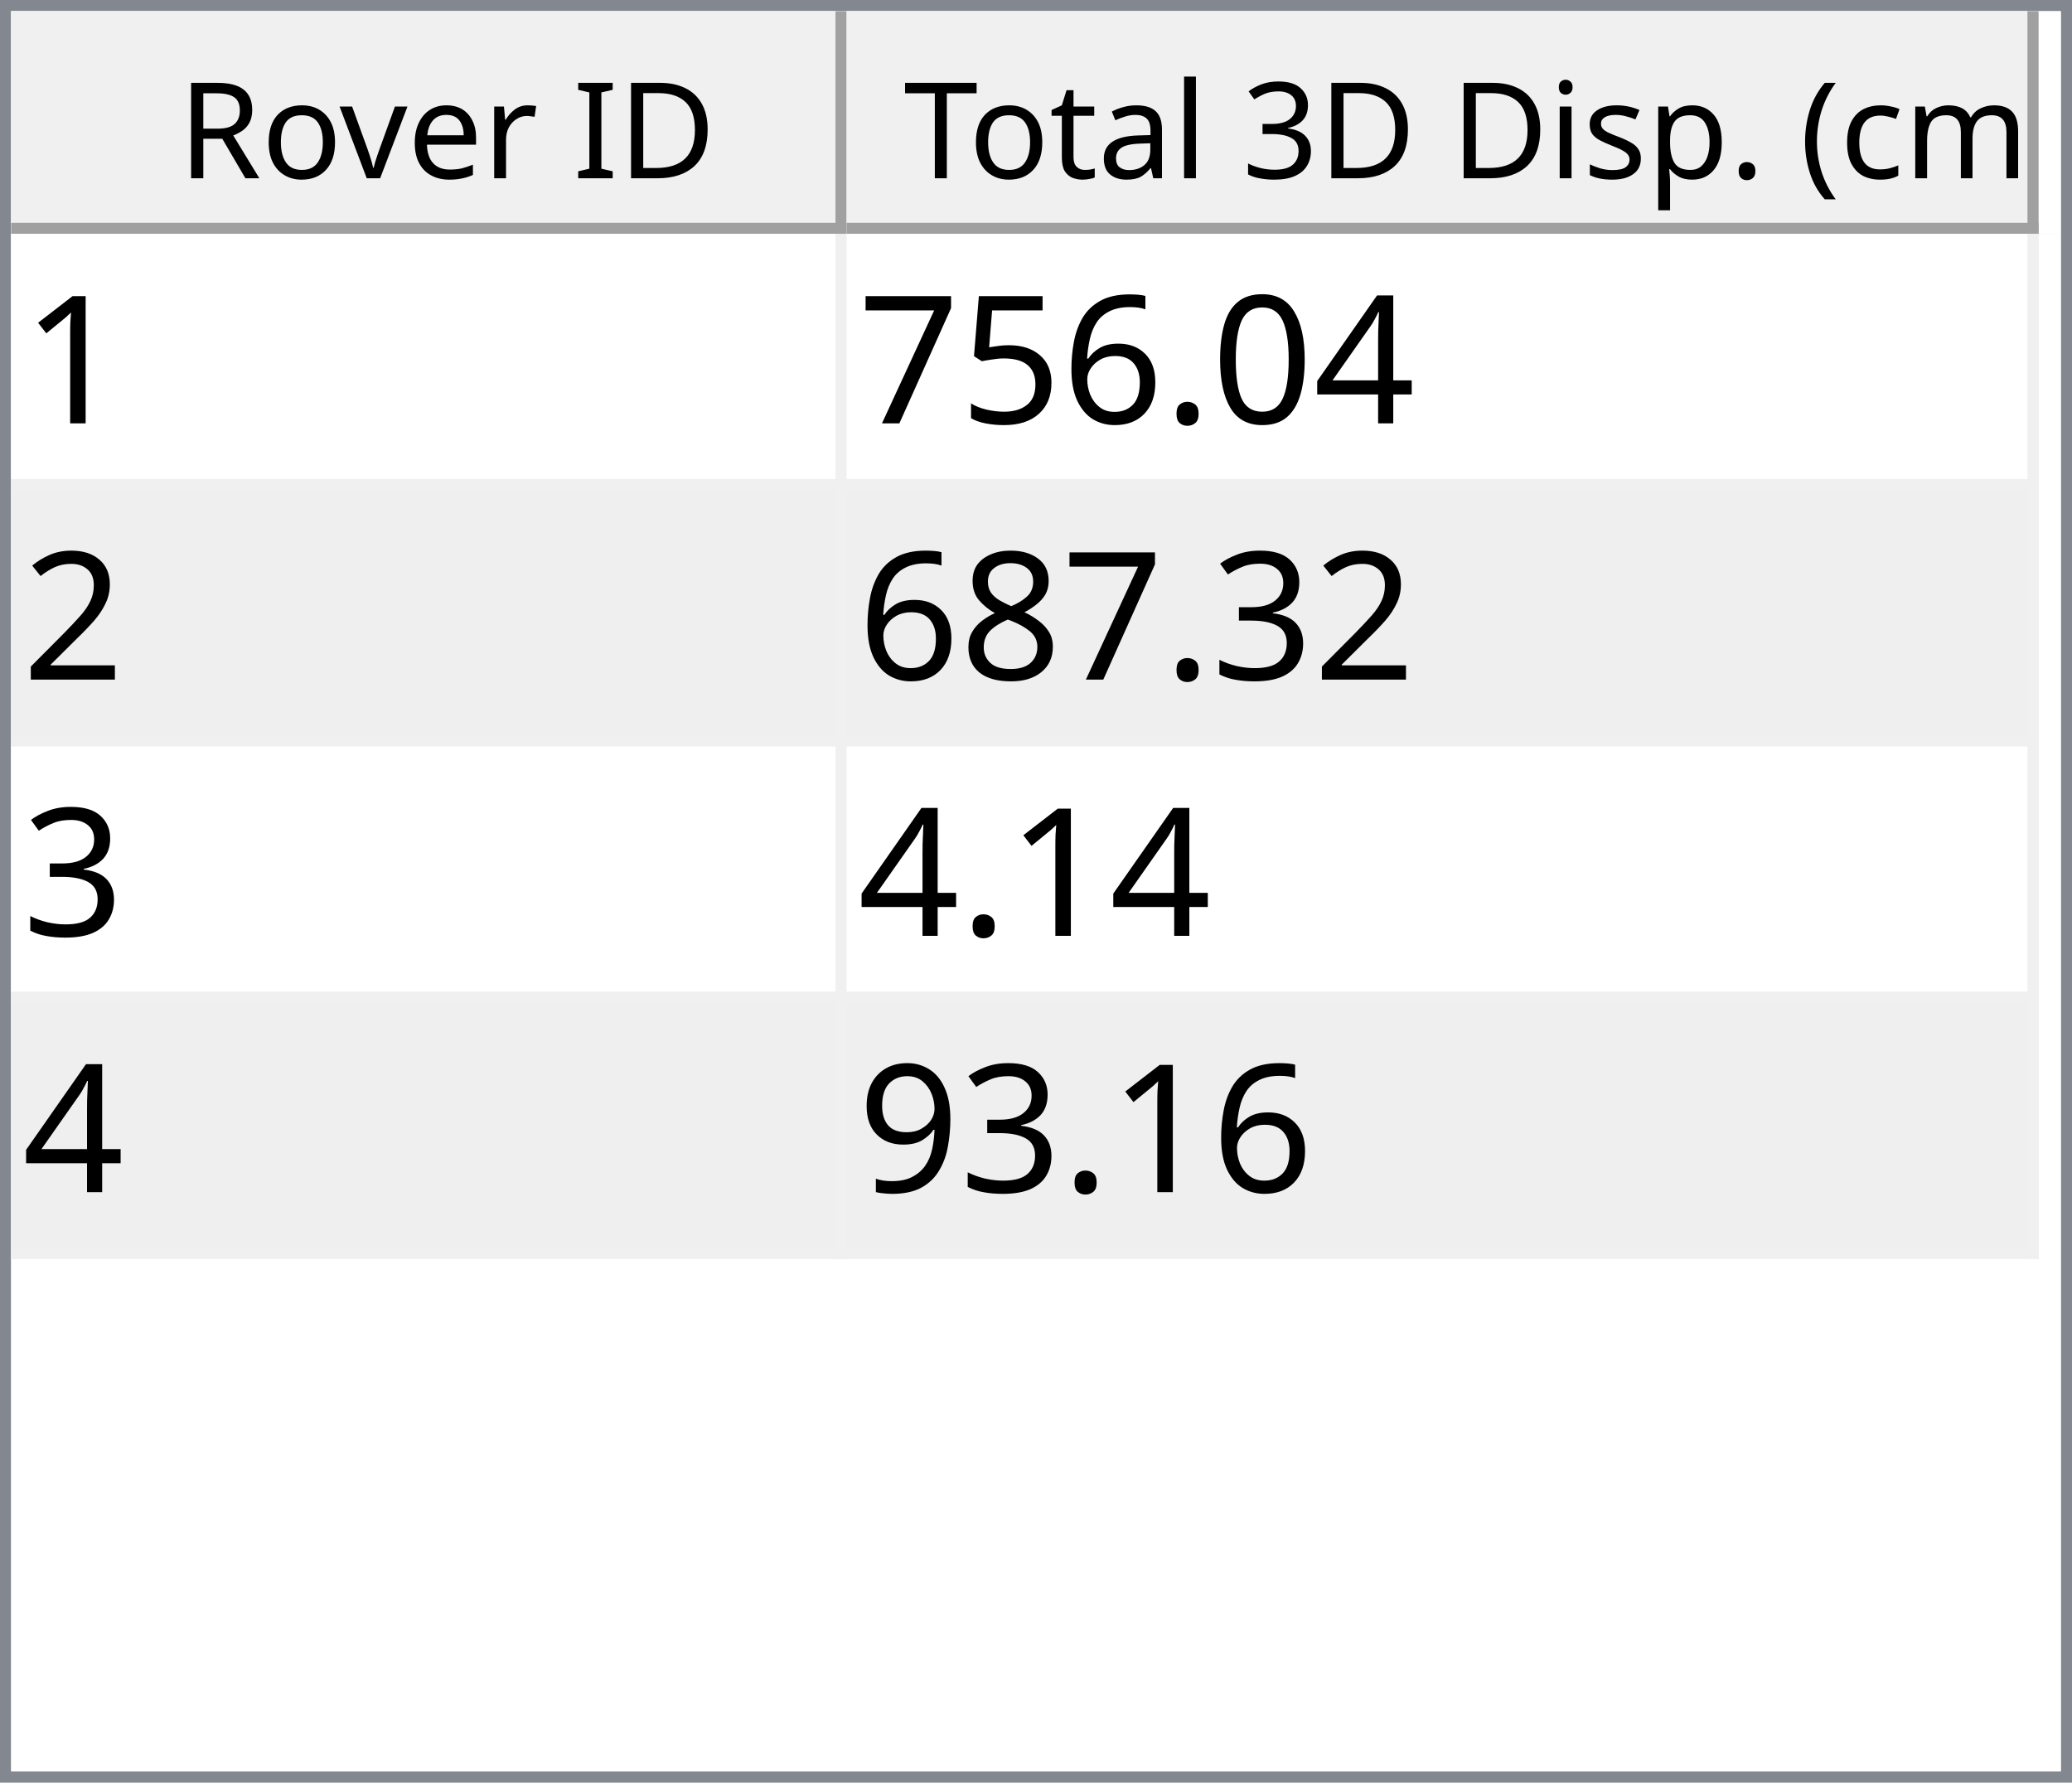
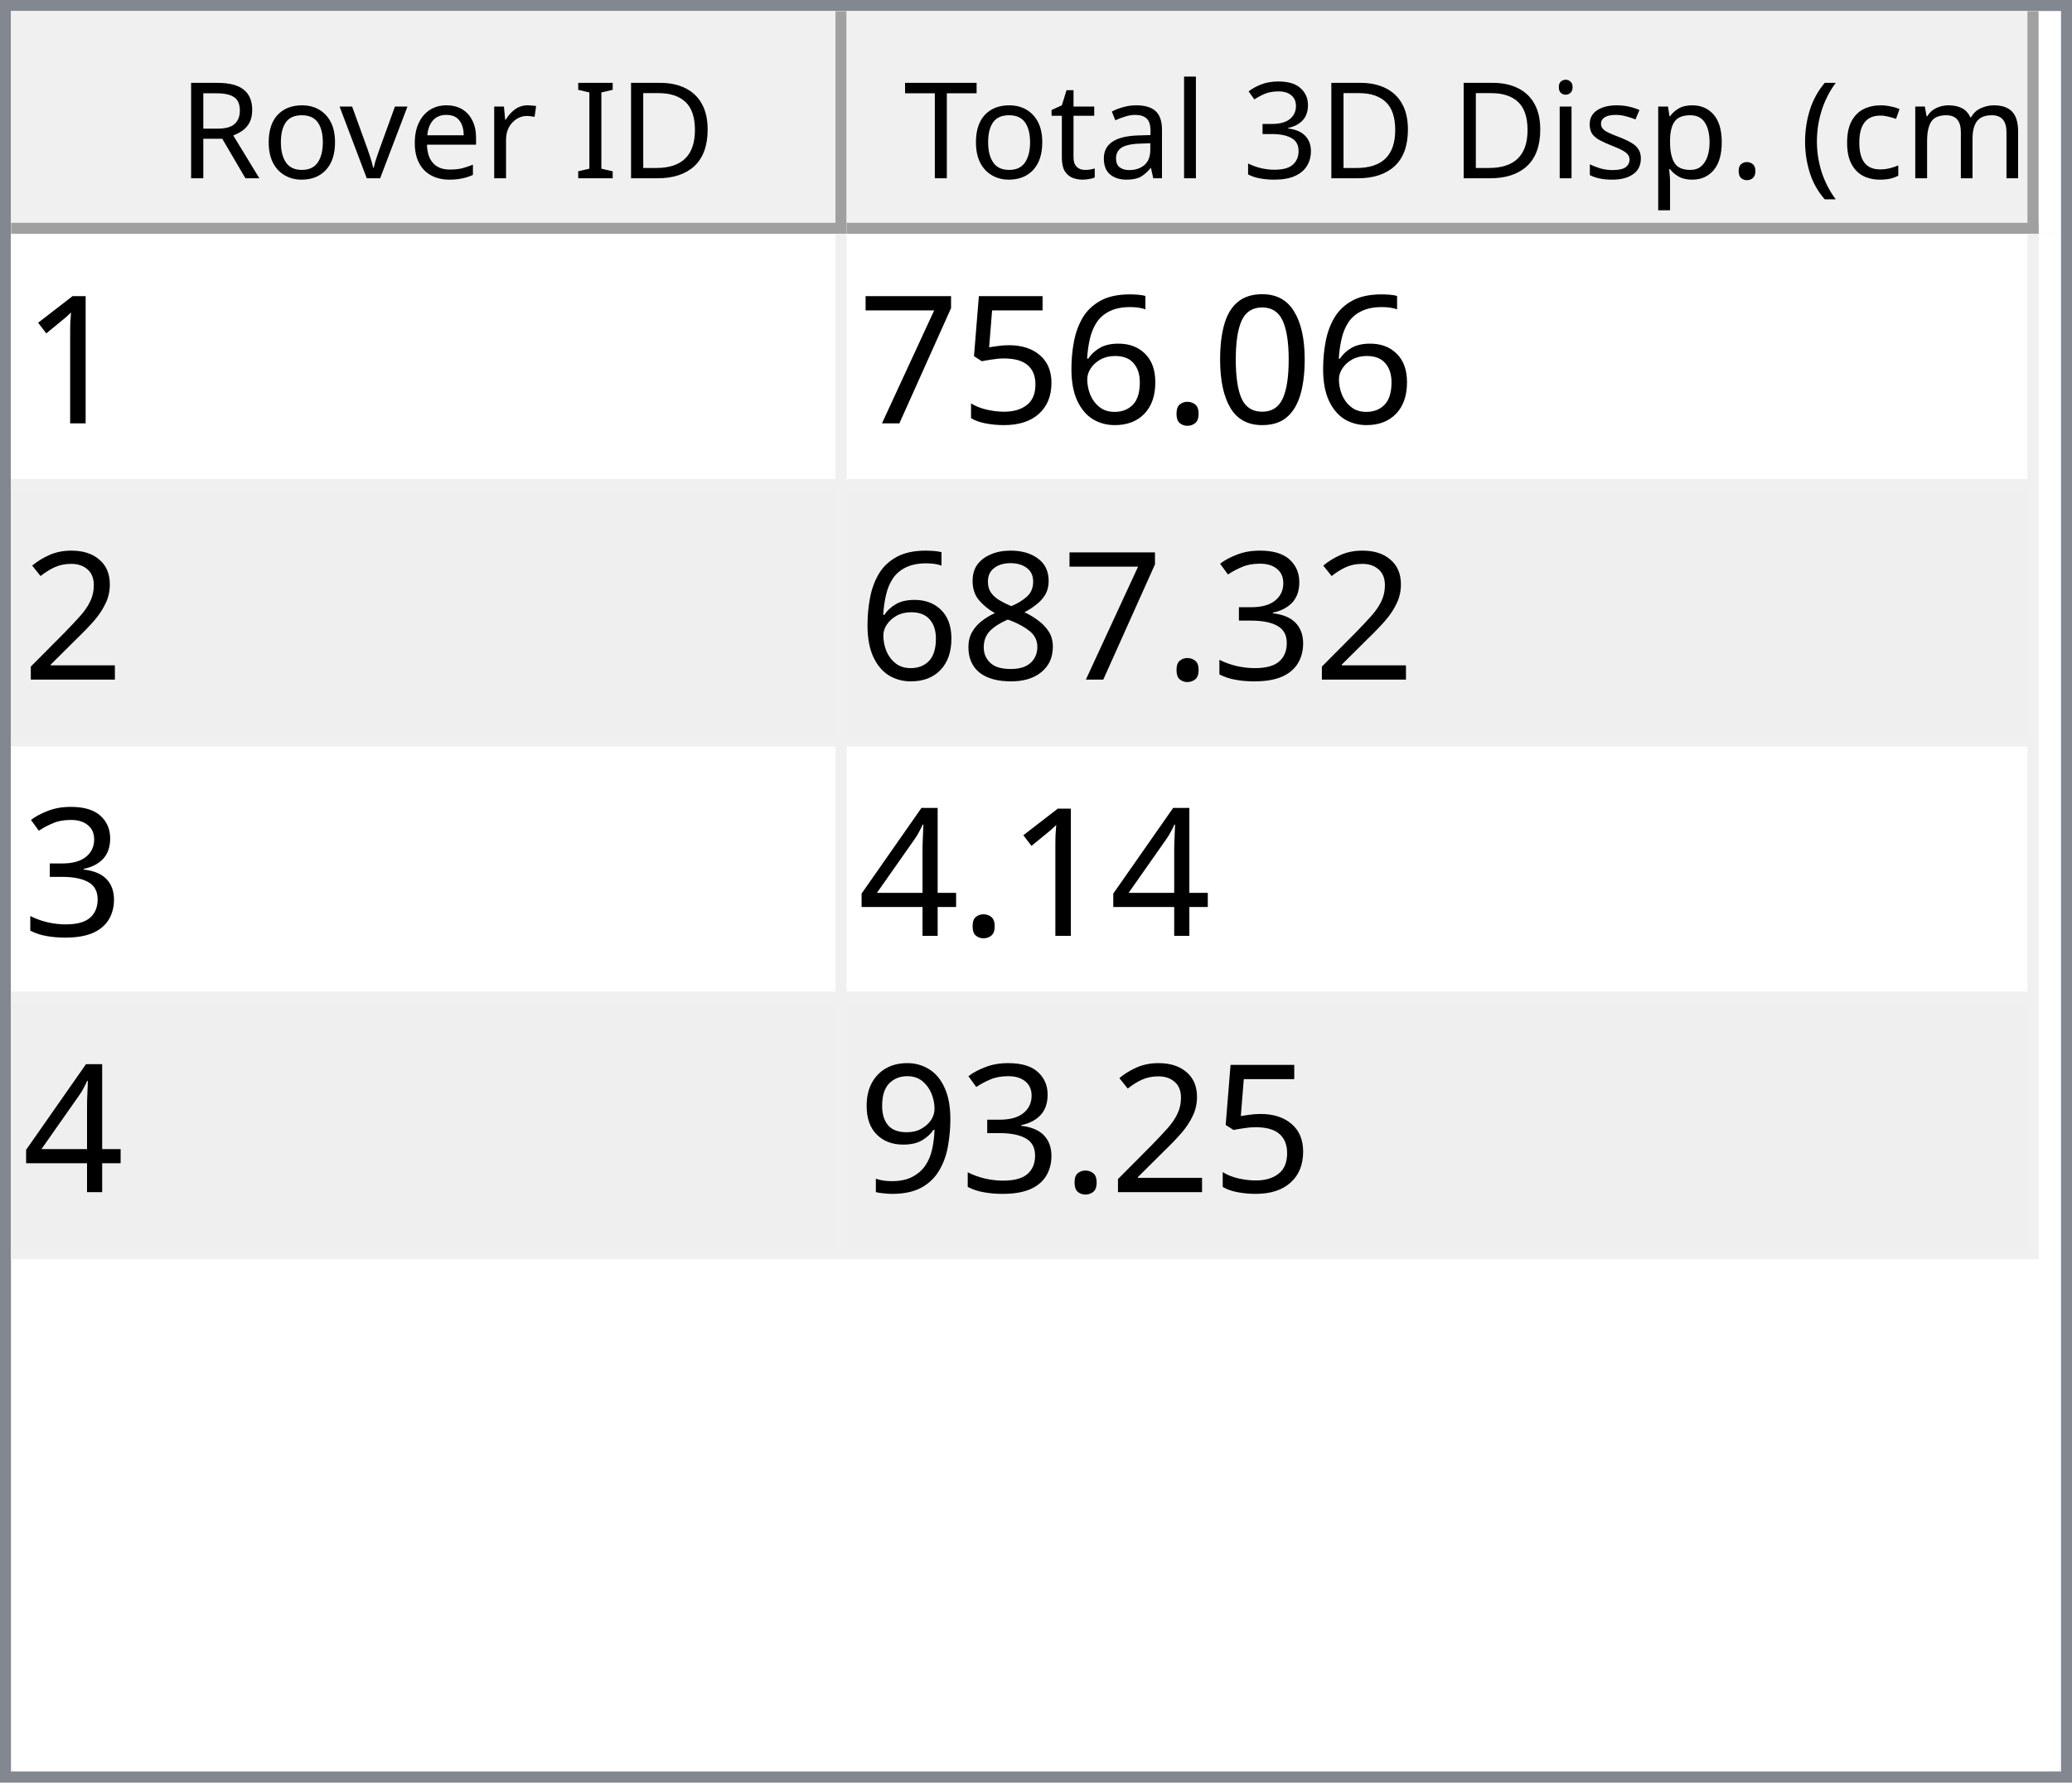
<svg xmlns="http://www.w3.org/2000/svg" style="fill-opacity:1; color-rendering:auto; color-interpolation:auto; text-rendering:auto; stroke:black; stroke-linecap:square; stroke-miterlimit:10; shape-rendering:auto; stroke-opacity:1; fill:black; stroke-dasharray:none; font-weight:normal; stroke-width:1; font-family:'Dialog'; font-style:normal; stroke-linejoin:miter; font-size:12px; stroke-dashoffset:0; image-rendering:auto;" width="186" height="160">
  <defs id="genericDefs" />
  <g>
    <defs id="defs1">
      <clipPath clipPathUnits="userSpaceOnUse" id="clipPath1">
        <path d="M0 0 L186 0 L186 160 L0 160 L0 0 Z" />
      </clipPath>
      <clipPath clipPathUnits="userSpaceOnUse" id="clipPath2">
        <path d="M0 0 L0 160 L186 160 L186 0 Z" />
      </clipPath>
      <clipPath clipPathUnits="userSpaceOnUse" id="clipPath3">
        <path d="M0 0 L0 20 L184 20 L184 0 Z" />
      </clipPath>
      <clipPath clipPathUnits="userSpaceOnUse" id="clipPath4">
        <path d="M0 0 L0 20 L75 20 L75 0 Z" />
      </clipPath>
      <clipPath clipPathUnits="userSpaceOnUse" id="clipPath5">
        <path d="M1 1 L1 19 L74 19 L74 1 Z" />
      </clipPath>
      <clipPath clipPathUnits="userSpaceOnUse" id="clipPath6">
        <path d="M0 0 L0 18 L73 18 L73 0 Z" />
      </clipPath>
      <clipPath clipPathUnits="userSpaceOnUse" id="clipPath7">
        <path d="M-0.5 -0.5 L-0.5 19.5 L74.5 19.5 L74.5 -0.5 Z" />
      </clipPath>
      <clipPath clipPathUnits="userSpaceOnUse" id="clipPath8">
        <path d="M0 0 L0 20 L107 20 L107 0 Z" />
      </clipPath>
      <clipPath clipPathUnits="userSpaceOnUse" id="clipPath9">
        <path d="M1 1 L1 19 L106 19 L106 1 Z" />
      </clipPath>
      <clipPath clipPathUnits="userSpaceOnUse" id="clipPath10">
        <path d="M0 0 L0 18 L105 18 L105 0 Z" />
      </clipPath>
      <clipPath clipPathUnits="userSpaceOnUse" id="clipPath11">
        <path d="M-0.5 -0.5 L-0.5 19.5 L106.5 19.5 L106.5 -0.5 Z" />
      </clipPath>
      <clipPath clipPathUnits="userSpaceOnUse" id="clipPath12">
        <path d="M0 0 L0 138 L184 138 L184 0 Z" />
      </clipPath>
      <clipPath clipPathUnits="userSpaceOnUse" id="clipPath13">
        <path d="M0 0 L0 92 L182 92 L182 0 Z" />
      </clipPath>
      <clipPath clipPathUnits="userSpaceOnUse" id="clipPath14">
        <path d="M-0.5 -0.5 L-0.5 91.5 L181.5 91.5 L181.5 -0.5 Z" />
      </clipPath>
      <clipPath clipPathUnits="userSpaceOnUse" id="clipPath15">
        <path d="M0 0 L0 22 L74 22 L74 0 Z" />
      </clipPath>
      <clipPath clipPathUnits="userSpaceOnUse" id="clipPath16">
        <path d="M0 0 L0 22 L106 22 L106 0 Z" />
      </clipPath>
      <font horiz-adv-x="64.551" id="font1">
        <font-face ascent="107.91" descent="25.098" units-per-em="100" style="font-style:normal; font-family:Segoe UI; font-weight:normal;" />
        <missing-glyph horiz-adv-x="64.551" d="M8.109 0 L8.109 68.266 L56.453 68.266 L56.453 0 L8.109 0 ZM15.328 7.234 L49.219 7.234 L49.219 61.031 L15.328 61.031 L15.328 7.234 Z" />
        <glyph unicode="D" horiz-adv-x="70.117" d="M9.188 0 L9.188 70.016 L28.516 70.016 Q65.531 70.016 65.531 35.891 Q65.531 19.672 55.25 9.836 Q44.969 0 27.734 0 L9.188 0 ZM17.391 62.594 L17.391 7.422 L27.828 7.422 Q41.609 7.422 49.273 14.797 Q56.938 22.172 56.938 35.688 Q56.938 62.594 28.328 62.594 L17.391 62.594 Z" />
        <glyph unicode="I" horiz-adv-x="26.611" d="M17.391 0 L9.188 0 L9.188 70.016 L17.391 70.016 L17.391 0 Z" />
        <glyph unicode=" " horiz-adv-x="27.393" d="" />
        <glyph unicode="r" horiz-adv-x="34.766" d="M34.188 41.891 Q32.078 43.5 28.125 43.5 Q23 43.5 19.555 38.672 Q16.109 33.844 16.109 25.484 L16.109 0 L8.109 0 L8.109 50 L16.109 50 L16.109 39.703 L16.312 39.703 Q18.016 44.969 21.531 47.922 Q25.047 50.875 29.391 50.875 Q32.516 50.875 34.188 50.203 L34.188 41.891 Z" />
        <glyph unicode="e" horiz-adv-x="52.295" d="M48.297 23 L12.984 23 Q13.188 14.656 17.484 10.109 Q21.781 5.562 29.297 5.562 Q37.75 5.562 44.828 11.141 L44.828 3.609 Q38.234 -1.172 27.391 -1.172 Q16.797 -1.172 10.742 5.641 Q4.688 12.453 4.688 24.812 Q4.688 36.469 11.305 43.82 Q17.922 51.172 27.734 51.172 Q37.547 51.172 42.922 44.828 Q48.297 38.484 48.297 27.203 L48.297 23 ZM40.094 29.781 Q40.047 36.719 36.75 40.578 Q33.453 44.438 27.594 44.438 Q21.922 44.438 17.969 40.383 Q14.016 36.328 13.094 29.781 L40.094 29.781 Z" />
        <glyph unicode="v" horiz-adv-x="47.9" d="M47.406 50 L27.484 0 L19.625 0 L0.688 50 L9.469 50 L22.172 13.672 Q23.578 9.672 23.922 6.688 L24.125 6.688 Q24.609 10.453 25.688 13.484 L38.969 50 L47.406 50 Z" />
        <glyph unicode="o" horiz-adv-x="58.594" d="M29 -1.172 Q17.922 -1.172 11.305 5.836 Q4.688 12.844 4.688 24.422 Q4.688 37.016 11.57 44.094 Q18.453 51.172 30.172 51.172 Q41.359 51.172 47.633 44.289 Q53.906 37.406 53.906 25.203 Q53.906 13.234 47.141 6.031 Q40.375 -1.172 29 -1.172 ZM29.594 44.438 Q21.875 44.438 17.383 39.188 Q12.891 33.938 12.891 24.703 Q12.891 15.828 17.43 10.695 Q21.969 5.562 29.594 5.562 Q37.359 5.562 41.531 10.594 Q45.703 15.625 45.703 24.906 Q45.703 34.281 41.531 39.359 Q37.359 44.438 29.594 44.438 Z" />
        <glyph unicode="R" horiz-adv-x="59.814" d="M59.375 0 L49.609 0 L37.891 19.625 Q36.281 22.359 34.766 24.289 Q33.25 26.219 31.664 27.438 Q30.078 28.656 28.25 29.219 Q26.422 29.781 24.125 29.781 L17.391 29.781 L17.391 0 L9.188 0 L9.188 70.016 L30.078 70.016 Q34.672 70.016 38.555 68.867 Q42.438 67.719 45.289 65.375 Q48.141 63.031 49.758 59.547 Q51.375 56.062 51.375 51.375 Q51.375 47.703 50.273 44.656 Q49.172 41.609 47.148 39.211 Q45.125 36.812 42.266 35.133 Q39.406 33.453 35.844 32.516 L35.844 32.328 Q37.594 31.547 38.891 30.547 Q40.188 29.547 41.359 28.18 Q42.531 26.812 43.68 25.078 Q44.828 23.344 46.234 21.047 L59.375 0 ZM17.391 62.594 L17.391 37.203 L28.516 37.203 Q31.594 37.203 34.203 38.133 Q36.812 39.062 38.719 40.797 Q40.625 42.531 41.703 45.047 Q42.781 47.562 42.781 50.688 Q42.781 56.297 39.141 59.445 Q35.5 62.594 28.609 62.594 L17.391 62.594 Z" />
        <glyph unicode=")" horiz-adv-x="30.176" d="M8.297 -15.922 L1.172 -15.922 Q16.406 2.344 16.406 26.812 Q16.406 51.469 1.078 70.016 L8.297 70.016 Q23.531 52.156 23.531 26.703 Q23.531 1.375 8.297 -15.922 Z" />
        <glyph unicode="m" horiz-adv-x="86.133" d="M79.109 0 L71.094 0 L71.094 28.719 Q71.094 37.016 68.531 40.727 Q65.969 44.438 59.906 44.438 Q54.781 44.438 51.195 39.75 Q47.609 35.062 47.609 28.516 L47.609 0 L39.594 0 L39.594 29.688 Q39.594 44.438 28.219 44.438 Q22.953 44.438 19.531 40.016 Q16.109 35.594 16.109 28.516 L16.109 0 L8.109 0 L8.109 50 L16.109 50 L16.109 42.094 L16.312 42.094 Q21.625 51.172 31.844 51.172 Q36.969 51.172 40.773 48.312 Q44.578 45.453 46 40.828 Q51.562 51.172 62.594 51.172 Q79.109 51.172 79.109 30.812 L79.109 0 Z" />
        <glyph unicode="c" horiz-adv-x="46.191" d="M42.188 2.297 Q36.422 -1.172 28.516 -1.172 Q17.828 -1.172 11.258 5.789 Q4.688 12.75 4.688 23.828 Q4.688 36.188 11.766 43.68 Q18.844 51.172 30.672 51.172 Q37.25 51.172 42.281 48.734 L42.281 40.531 Q36.719 44.438 30.375 44.438 Q22.703 44.438 17.797 38.945 Q12.891 33.453 12.891 24.516 Q12.891 15.719 17.508 10.641 Q22.125 5.562 29.891 5.562 Q36.422 5.562 42.188 9.906 L42.188 2.297 Z" />
        <glyph unicode="(" horiz-adv-x="30.176" d="M29.109 -15.922 L21.969 -15.922 Q6.844 1.375 6.844 26.703 Q6.844 52.156 21.969 70.016 L29.203 70.016 Q13.875 51.469 13.875 26.812 Q13.875 2.344 29.109 -15.922 Z" />
        <glyph unicode="." horiz-adv-x="21.68" d="M10.891 -1.078 Q8.641 -1.078 7.055 0.539 Q5.469 2.156 5.469 4.391 Q5.469 6.641 7.055 8.273 Q8.641 9.906 10.891 9.906 Q13.188 9.906 14.797 8.273 Q16.406 6.641 16.406 4.391 Q16.406 2.156 14.797 0.539 Q13.188 -1.078 10.891 -1.078 Z" />
        <glyph unicode="p" horiz-adv-x="58.789" d="M16.312 7.234 L16.109 7.234 L16.109 -23 L8.109 -23 L8.109 50 L16.109 50 L16.109 41.219 L16.312 41.219 Q22.219 51.172 33.594 51.172 Q43.266 51.172 48.688 44.461 Q54.109 37.75 54.109 26.469 Q54.109 13.922 48 6.375 Q41.891 -1.172 31.297 -1.172 Q21.578 -1.172 16.312 7.234 ZM16.109 27.391 L16.109 20.406 Q16.109 14.203 20.141 9.883 Q24.172 5.562 30.375 5.562 Q37.641 5.562 41.773 11.133 Q45.906 16.703 45.906 26.609 Q45.906 34.969 42.047 39.703 Q38.188 44.438 31.594 44.438 Q24.609 44.438 20.359 39.578 Q16.109 34.719 16.109 27.391 Z" />
        <glyph unicode="s" horiz-adv-x="42.432" d="M5.078 1.812 L5.078 10.406 Q11.625 5.562 19.484 5.562 Q30.031 5.562 30.031 12.594 Q30.031 14.594 29.125 15.992 Q28.219 17.391 26.68 18.461 Q25.141 19.531 23.07 20.383 Q21 21.234 18.609 22.172 Q15.281 23.484 12.766 24.828 Q10.25 26.172 8.57 27.859 Q6.891 29.547 6.031 31.695 Q5.172 33.844 5.172 36.719 Q5.172 40.234 6.789 42.945 Q8.406 45.656 11.086 47.484 Q13.766 49.312 17.211 50.242 Q20.656 51.172 24.312 51.172 Q30.812 51.172 35.938 48.922 L35.938 40.828 Q30.422 44.438 23.25 44.438 Q21 44.438 19.195 43.922 Q17.391 43.406 16.094 42.477 Q14.797 41.547 14.086 40.258 Q13.375 38.969 13.375 37.406 Q13.375 35.453 14.086 34.133 Q14.797 32.812 16.164 31.789 Q17.531 30.766 19.484 29.938 Q21.438 29.109 23.922 28.125 Q27.25 26.859 29.883 25.516 Q32.516 24.172 34.375 22.484 Q36.234 20.797 37.234 18.602 Q38.234 16.406 38.234 13.375 Q38.234 9.672 36.602 6.938 Q34.969 4.203 32.234 2.398 Q29.5 0.594 25.93 -0.289 Q22.359 -1.172 18.453 -1.172 Q10.75 -1.172 5.078 1.812 Z" />
        <glyph unicode="i" horiz-adv-x="24.219" d="M12.203 62.703 Q10.062 62.703 8.547 64.164 Q7.031 65.625 7.031 67.875 Q7.031 70.125 8.547 71.609 Q10.062 73.094 12.203 73.094 Q14.406 73.094 15.945 71.609 Q17.484 70.125 17.484 67.875 Q17.484 65.719 15.945 64.211 Q14.406 62.703 12.203 62.703 ZM16.109 0 L8.109 0 L8.109 50 L16.109 50 L16.109 0 Z" />
        <glyph unicode="3" horiz-adv-x="53.906" d="M46.531 19.828 Q46.531 15.094 44.75 11.211 Q42.969 7.328 39.719 4.57 Q36.469 1.812 31.93 0.297 Q27.391 -1.219 21.922 -1.219 Q11.922 -1.219 6 2.594 L6 11.188 Q13.094 5.609 22.219 5.609 Q25.875 5.609 28.828 6.539 Q31.781 7.469 33.906 9.227 Q36.031 10.984 37.18 13.477 Q38.328 15.969 38.328 19.094 Q38.328 32.812 18.797 32.812 L12.984 32.812 L12.984 39.594 L18.5 39.594 Q35.797 39.594 35.797 52.484 Q35.797 64.406 22.609 64.406 Q15.188 64.406 8.688 59.422 L8.688 67.188 Q15.375 71.188 24.609 71.188 Q29 71.188 32.57 69.969 Q36.141 68.75 38.68 66.555 Q41.219 64.359 42.609 61.281 Q44 58.203 44 54.5 Q44 40.672 30.031 36.719 L30.031 36.531 Q33.594 36.141 36.625 34.797 Q39.656 33.453 41.852 31.305 Q44.047 29.156 45.289 26.25 Q46.531 23.344 46.531 19.828 Z" />
        <glyph unicode="l" horiz-adv-x="24.219" d="M16.109 0 L8.109 0 L8.109 74.031 L16.109 74.031 L16.109 0 Z" />
        <glyph unicode="a" horiz-adv-x="50.879" d="M43.891 0 L35.891 0 L35.891 7.812 L35.688 7.812 Q30.469 -1.172 20.312 -1.172 Q12.844 -1.172 8.617 2.781 Q4.391 6.734 4.391 13.281 Q4.391 27.297 20.906 29.594 L35.891 31.688 Q35.891 44.438 25.594 44.438 Q16.547 44.438 9.281 38.281 L9.281 46.484 Q16.656 51.172 26.266 51.172 Q43.891 51.172 43.891 32.516 L43.891 0 ZM35.891 25.297 L23.828 23.641 Q18.266 22.859 15.43 20.875 Q12.594 18.891 12.594 13.875 Q12.594 10.203 15.211 7.883 Q17.828 5.562 22.172 5.562 Q28.125 5.562 32.008 9.742 Q35.891 13.922 35.891 20.312 L35.891 25.297 Z" />
        <glyph unicode="t" horiz-adv-x="33.887" d="M31.297 0.484 Q28.469 -1.078 23.828 -1.078 Q10.688 -1.078 10.688 13.578 L10.688 43.172 L2.094 43.172 L2.094 50 L10.688 50 L10.688 62.203 L18.703 64.797 L18.703 50 L31.297 50 L31.297 43.172 L18.703 43.172 L18.703 14.984 Q18.703 9.969 20.414 7.82 Q22.125 5.672 26.078 5.672 Q29.109 5.672 31.297 7.328 L31.297 0.484 Z" />
        <glyph unicode="T" horiz-adv-x="52.393" d="M50.594 62.594 L30.375 62.594 L30.375 0 L22.172 0 L22.172 62.594 L2 62.594 L2 70.016 L50.594 70.016 L50.594 62.594 Z" />
      </font>
      <font horiz-adv-x="75.0" id="font2">
        <font-face ascent="100.537" descent="21.973" units-per-em="100" style="font-style:normal; font-family:sans-serif; font-weight:normal;" />
        <missing-glyph horiz-adv-x="75.0" d="M12.5 0 L12.5 62.5 L62.5 62.5 L62.5 0 L12.5 0 ZM14.062 1.562 L60.938 1.562 L60.938 60.938 L14.062 60.938 L14.062 1.562 Z" />
        <glyph unicode="1" horiz-adv-x="55.615" d="M37.25 0 L28.469 0 L28.469 56 Q25.297 52.984 20.141 49.953 Q14.984 46.922 10.891 45.406 L10.891 53.906 Q18.266 57.375 23.781 62.305 Q29.297 67.234 31.594 71.875 L37.25 71.875 L37.25 0 Z" />
-         <glyph unicode="4" horiz-adv-x="55.615" d="M32.328 0 L32.328 17.141 L1.266 17.141 L1.266 25.203 L33.938 71.578 L41.109 71.578 L41.109 25.203 L50.781 25.203 L50.781 17.141 L41.109 17.141 L41.109 0 L32.328 0 ZM32.328 25.203 L32.328 57.469 L9.906 25.203 L32.328 25.203 Z" />
        <glyph unicode="0" horiz-adv-x="55.615" d="M4.156 35.297 Q4.156 48 6.766 55.742 Q9.375 63.484 14.523 67.68 Q19.672 71.875 27.484 71.875 Q33.25 71.875 37.594 69.555 Q41.938 67.234 44.773 62.867 Q47.609 58.5 49.219 52.227 Q50.828 45.953 50.828 35.297 Q50.828 22.703 48.242 14.969 Q45.656 7.234 40.508 3.008 Q35.359 -1.219 27.484 -1.219 Q17.141 -1.219 11.234 6.203 Q4.156 15.141 4.156 35.297 ZM13.188 35.297 Q13.188 17.672 17.312 11.836 Q21.438 6 27.484 6 Q33.547 6 37.672 11.859 Q41.797 17.719 41.797 35.297 Q41.797 52.984 37.672 58.789 Q33.547 64.594 27.391 64.594 Q21.344 64.594 17.719 59.469 Q13.188 52.938 13.188 35.297 Z" />
        <glyph unicode="." horiz-adv-x="27.783" d="M9.078 0 L9.078 10.016 L19.094 10.016 L19.094 0 L9.078 0 Z" />
        <glyph unicode="6" horiz-adv-x="55.615" d="M49.75 54.047 L41.016 53.375 Q39.844 58.547 37.703 60.891 Q34.125 64.656 28.906 64.656 Q24.703 64.656 21.531 62.312 Q17.391 59.281 14.992 53.469 Q12.594 47.656 12.5 36.922 Q15.672 41.75 20.266 44.094 Q24.859 46.438 29.891 46.438 Q38.672 46.438 44.852 39.969 Q51.031 33.5 51.031 23.25 Q51.031 16.5 48.125 10.719 Q45.219 4.938 40.141 1.859 Q35.062 -1.219 28.609 -1.219 Q17.625 -1.219 10.695 6.859 Q3.766 14.938 3.766 33.5 Q3.766 54.25 11.422 63.672 Q18.109 71.875 29.438 71.875 Q37.891 71.875 43.289 67.141 Q48.688 62.406 49.75 54.047 ZM13.875 23.188 Q13.875 18.656 15.797 14.508 Q17.719 10.359 21.188 8.18 Q24.656 6 28.469 6 Q34.031 6 38.039 10.492 Q42.047 14.984 42.047 22.703 Q42.047 30.125 38.086 34.398 Q34.125 38.672 28.125 38.672 Q22.172 38.672 18.023 34.398 Q13.875 30.125 13.875 23.188 Z" />
        <glyph unicode="5" horiz-adv-x="55.615" d="M4.156 18.75 L13.375 19.531 Q14.406 12.797 18.141 9.398 Q21.875 6 27.156 6 Q33.5 6 37.891 10.789 Q42.281 15.578 42.281 23.484 Q42.281 31 38.062 35.352 Q33.844 39.703 27 39.703 Q22.75 39.703 19.336 37.773 Q15.922 35.844 13.969 32.766 L5.719 33.844 L12.641 70.609 L48.25 70.609 L48.25 62.203 L19.672 62.203 L15.828 42.969 Q22.266 47.469 29.344 47.469 Q38.719 47.469 45.164 40.969 Q51.609 34.469 51.609 24.266 Q51.609 14.547 45.953 7.469 Q39.062 -1.219 27.156 -1.219 Q17.391 -1.219 11.211 4.25 Q5.031 9.719 4.156 18.75 Z" />
        <glyph unicode="7" horiz-adv-x="55.615" d="M4.734 62.203 L4.734 70.656 L51.078 70.656 L51.078 63.812 Q44.234 56.547 37.523 44.484 Q30.812 32.422 27.156 19.672 Q24.516 10.688 23.781 0 L14.75 0 Q14.891 8.453 18.062 20.414 Q21.234 32.375 27.172 43.484 Q33.109 54.594 39.797 62.203 L4.734 62.203 Z" />
        <glyph unicode="2" horiz-adv-x="55.615" d="M50.344 8.453 L50.344 0 L3.031 0 Q2.938 3.172 4.047 6.109 Q5.859 10.938 9.836 15.625 Q13.812 20.312 21.344 26.469 Q33.016 36.031 37.117 41.625 Q41.219 47.219 41.219 52.203 Q41.219 57.422 37.477 61.008 Q33.734 64.594 27.734 64.594 Q21.391 64.594 17.578 60.789 Q13.766 56.984 13.719 50.25 L4.688 51.172 Q5.609 61.281 11.664 66.578 Q17.719 71.875 27.938 71.875 Q38.234 71.875 44.242 66.164 Q50.25 60.453 50.25 52 Q50.25 47.703 48.492 43.555 Q46.734 39.406 42.656 34.812 Q38.578 30.219 29.109 22.219 Q21.188 15.578 18.945 13.211 Q16.703 10.844 15.234 8.453 L50.344 8.453 Z" />
        <glyph unicode="3" horiz-adv-x="55.615" d="M4.203 18.891 L12.984 20.062 Q14.5 12.594 18.141 9.297 Q21.781 6 27 6 Q33.203 6 37.477 10.297 Q41.75 14.594 41.75 20.953 Q41.75 27 37.797 30.93 Q33.844 34.859 27.734 34.859 Q25.25 34.859 21.531 33.891 L22.516 41.609 Q23.391 41.5 23.922 41.5 Q29.547 41.5 34.039 44.43 Q38.531 47.359 38.531 53.469 Q38.531 58.297 35.258 61.477 Q31.984 64.656 26.812 64.656 Q21.688 64.656 18.266 61.43 Q14.844 58.203 13.875 51.766 L5.078 53.328 Q6.688 62.156 12.398 67.016 Q18.109 71.875 26.609 71.875 Q32.469 71.875 37.398 69.359 Q42.328 66.844 44.945 62.5 Q47.562 58.156 47.562 53.266 Q47.562 48.641 45.07 44.828 Q42.578 41.016 37.703 38.766 Q44.047 37.312 47.562 32.695 Q51.078 28.078 51.078 21.141 Q51.078 11.766 44.242 5.25 Q37.406 -1.266 26.953 -1.266 Q17.531 -1.266 11.305 4.352 Q5.078 9.969 4.203 18.891 Z" />
        <glyph unicode="8" horiz-adv-x="55.615" d="M17.672 38.812 Q12.203 40.828 9.57 44.539 Q6.938 48.25 6.938 53.422 Q6.938 61.234 12.555 66.555 Q18.172 71.875 27.484 71.875 Q36.859 71.875 42.578 66.43 Q48.297 60.984 48.297 53.172 Q48.297 48.188 45.68 44.508 Q43.062 40.828 37.75 38.812 Q44.344 36.672 47.781 31.883 Q51.219 27.094 51.219 20.453 Q51.219 11.281 44.727 5.031 Q38.234 -1.219 27.641 -1.219 Q17.047 -1.219 10.547 5.055 Q4.047 11.328 4.047 20.703 Q4.047 27.688 7.594 32.398 Q11.141 37.109 17.672 38.812 ZM15.922 53.719 Q15.922 48.641 19.195 45.414 Q22.469 42.188 27.688 42.188 Q32.766 42.188 36.016 45.383 Q39.266 48.578 39.266 53.219 Q39.266 58.062 35.914 61.359 Q32.562 64.656 27.594 64.656 Q22.562 64.656 19.242 61.43 Q15.922 58.203 15.922 53.719 ZM13.094 20.656 Q13.094 16.891 14.875 13.375 Q16.656 9.859 20.172 7.93 Q23.688 6 27.734 6 Q34.031 6 38.133 10.055 Q42.234 14.109 42.234 20.359 Q42.234 26.703 38.016 30.859 Q33.797 35.016 27.438 35.016 Q21.234 35.016 17.164 30.914 Q13.094 26.812 13.094 20.656 Z" />
+         <glyph unicode="4" horiz-adv-x="55.615" d="M32.328 0 L32.328 17.141 L1.266 17.141 L1.266 25.203 L33.938 71.578 L41.109 71.578 L41.109 25.203 L50.781 25.203 L50.781 17.141 L41.109 17.141 L41.109 0 L32.328 0 ZM32.328 25.203 L32.328 57.469 L9.906 25.203 L32.328 25.203 Z" />
        <glyph unicode="9" horiz-adv-x="55.615" d="M5.469 16.547 L13.922 17.328 Q14.984 11.375 18.016 8.688 Q21.047 6 25.781 6 Q29.828 6 32.883 7.859 Q35.938 9.719 37.891 12.82 Q39.844 15.922 41.164 21.195 Q42.484 26.469 42.484 31.938 Q42.484 32.516 42.438 33.688 Q39.797 29.5 35.234 26.883 Q30.672 24.266 25.344 24.266 Q16.453 24.266 10.305 30.711 Q4.156 37.156 4.156 47.703 Q4.156 58.594 10.578 65.234 Q17 71.875 26.656 71.875 Q33.641 71.875 39.43 68.117 Q45.219 64.359 48.219 57.398 Q51.219 50.438 51.219 37.25 Q51.219 23.531 48.242 15.406 Q45.266 7.281 39.383 3.031 Q33.5 -1.219 25.594 -1.219 Q17.188 -1.219 11.867 3.445 Q6.547 8.109 5.469 16.547 ZM41.453 48.141 Q41.453 55.719 37.43 60.156 Q33.406 64.594 27.734 64.594 Q21.875 64.594 17.531 59.812 Q13.188 55.031 13.188 47.406 Q13.188 40.578 17.312 36.305 Q21.438 32.031 27.484 32.031 Q33.594 32.031 37.523 36.305 Q41.453 40.578 41.453 48.141 Z" />
      </font>
    </defs>
    <g style="fill:white; stroke:white;">
      <rect x="0" y="0" width="186" style="clip-path:url(#clipPath1); stroke:none;" height="160" />
    </g>
    <g style="fill:white; text-rendering:optimizeSpeed; color-rendering:optimizeSpeed; image-rendering:optimizeSpeed; shape-rendering:crispEdges; stroke:white; color-interpolation:sRGB;">
      <rect x="0" width="186" height="160" y="0" style="stroke:none;" />
      <path style="stroke:none;" d="M0 160 L186 160 L186 0 L0 0 Z" />
    </g>
    <g style="fill:rgb(240,240,240); font-family:'Segoe UI'; stroke:rgb(240,240,240);">
      <rect x="0" y="0" width="186" style="clip-path:url(#clipPath2); stroke:none;" height="160" />
    </g>
    <g style="fill:rgb(130,135,144); font-family:'Segoe UI'; stroke:rgb(130,135,144);">
      <path d="M0 0 L186 0 L186 160 L0 160 L0 0 ZM1 1 L185 1 L185 159 L1 159 L1 1 Z" style="fill-rule:evenodd; clip-path:url(#clipPath2); stroke:none;" />
    </g>
    <g style="fill:white; font-family:'Segoe UI'; stroke:white;" transform="translate(1,1)">
      <rect x="0" y="0" width="184" style="clip-path:url(#clipPath3); stroke:none;" height="20" />
    </g>
    <g style="fill:rgb(240,240,240); font-family:'Segoe UI'; stroke:rgb(240,240,240);" transform="translate(1,1)">
      <rect x="0" y="0" width="75" style="clip-path:url(#clipPath4); stroke:none;" height="20" />
    </g>
    <g style="font-family:'Segoe UI';" transform="translate(2,2)">
      <text x="14" xml:space="preserve" y="14" style="clip-path:url(#clipPath6); stroke:none;">Rover ID</text>
    </g>
    <g style="fill:rgb(160,160,160); font-family:'Segoe UI'; stroke:rgb(160,160,160); stroke-linejoin:bevel;" transform="translate(1.5,1.5)">
      <line x1="74" x2="74" y1="0" style="fill:none; clip-path:url(#clipPath7);" y2="19" />
    </g>
    <g style="fill:rgb(160,160,160); font-family:'Segoe UI'; stroke:rgb(160,160,160); stroke-linejoin:bevel;" transform="matrix(1,0,0,1,1,1) translate(0.5,0.5)">
      <line x1="0" x2="74" y1="19" style="fill:none; clip-path:url(#clipPath7);" y2="19" />
    </g>
    <g style="fill:rgb(240,240,240); font-family:'Segoe UI'; stroke:rgb(240,240,240);" transform="translate(76,1)">
      <rect x="0" y="0" width="107" style="clip-path:url(#clipPath8); stroke:none;" height="20" />
    </g>
    <g style="font-family:'Segoe UI';" transform="translate(77,2)">
      <text x="1" xml:space="preserve" y="14" style="clip-path:url(#clipPath10); stroke:none;"> Total 3D Disp. (cm)</text>
    </g>
    <g style="fill:rgb(160,160,160); font-family:'Segoe UI'; stroke:rgb(160,160,160); stroke-linejoin:bevel;" transform="translate(76.5,1.5)">
      <line x1="106" x2="106" y1="0" style="fill:none; clip-path:url(#clipPath11);" y2="19" />
    </g>
    <g style="fill:rgb(160,160,160); font-family:'Segoe UI'; stroke:rgb(160,160,160); stroke-linejoin:bevel;" transform="matrix(1,0,0,1,76,1) translate(0.5,0.5)">
      <line x1="0" x2="106" y1="19" style="fill:none; clip-path:url(#clipPath11);" y2="19" />
    </g>
    <g style="fill:white; font-family:'Segoe UI'; stroke:white;" transform="translate(1,21)">
      <rect x="0" y="0" width="184" style="clip-path:url(#clipPath12); stroke:none;" height="138" />
    </g>
    <g style="fill:rgb(240,240,240); font-size:16px; font-family:sans-serif; stroke:rgb(240,240,240);" transform="translate(1,21)">
      <rect x="0" y="0" width="182" style="clip-path:url(#clipPath13); stroke:none;" height="92" />
      <line transform="translate(0.5,0.5)" x1="0" x2="181" y1="22" style="clip-path:url(#clipPath14); fill:none; stroke-linejoin:bevel;" y2="22" />
    </g>
    <g transform="matrix(1,0,0,1,1,21) translate(0.5,0.5)" style="fill:rgb(240,240,240); font-size:16px; font-family:sans-serif; stroke:rgb(240,240,240); stroke-linejoin:bevel;">
      <line x1="0" x2="181" y1="45" style="fill:none; clip-path:url(#clipPath14);" y2="45" />
    </g>
    <g transform="matrix(1,0,0,1,1,21) translate(0.5,0.5)" style="fill:rgb(240,240,240); font-size:16px; font-family:sans-serif; stroke:rgb(240,240,240); stroke-linejoin:bevel;">
      <line x1="0" x2="181" y1="68" style="fill:none; clip-path:url(#clipPath14);" y2="68" />
    </g>
    <g transform="matrix(1,0,0,1,1,21) translate(0.5,0.5)" style="fill:rgb(240,240,240); font-size:16px; font-family:sans-serif; stroke:rgb(240,240,240); stroke-linejoin:bevel;">
      <line x1="0" x2="181" y1="91" style="fill:none; clip-path:url(#clipPath14);" y2="91" />
    </g>
    <g transform="matrix(1,0,0,1,1,21) translate(0.5,0.5)" style="fill:rgb(240,240,240); font-size:16px; font-family:sans-serif; stroke:rgb(240,240,240); stroke-linejoin:bevel;">
      <line x1="74" x2="74" y1="0" style="fill:none; clip-path:url(#clipPath14);" y2="91" />
    </g>
    <g transform="matrix(1,0,0,1,1,21) translate(0.5,0.5)" style="fill:rgb(240,240,240); font-size:16px; font-family:sans-serif; stroke:rgb(240,240,240); stroke-linejoin:bevel;">
      <line x1="181" x2="181" y1="0" style="fill:none; clip-path:url(#clipPath14);" y2="91" />
    </g>
    <g style="fill:white; font-size:16px; font-family:sans-serif; stroke:white;" transform="matrix(1,0,0,1,1,21)">
      <rect x="0" y="0" width="74" style="clip-path:url(#clipPath15); stroke:none;" height="22" />
      <text x="1" y="17" style="fill:black; clip-path:url(#clipPath15); stroke:none;" xml:space="preserve">1</text>
    </g>
    <g style="fill:white; font-size:16px; font-family:sans-serif; stroke:white;" transform="matrix(1,0,0,1,1,21) translate(75,0)">
      <rect x="0" y="0" width="106" style="clip-path:url(#clipPath16); stroke:none;" height="22" />
-       <text x="1" y="17" style="fill:black; clip-path:url(#clipPath16); stroke:none;" xml:space="preserve">756.04</text>
+       <text x="1" y="17" style="fill:black; clip-path:url(#clipPath16); stroke:none;" xml:space="preserve">756.06</text>
    </g>
    <g style="fill:rgb(239,239,239); font-size:16px; font-family:sans-serif; stroke:rgb(239,239,239);" transform="matrix(1,0,0,1,1,21) translate(0,23)">
      <rect x="0" y="0" width="74" style="clip-path:url(#clipPath15); stroke:none;" height="22" />
      <text x="1" y="17" style="fill:black; clip-path:url(#clipPath15); stroke:none;" xml:space="preserve">2</text>
    </g>
    <g style="fill:rgb(239,239,239); font-size:16px; font-family:sans-serif; stroke:rgb(239,239,239);" transform="matrix(1,0,0,1,1,21) translate(75,23)">
      <rect x="0" y="0" width="106" style="clip-path:url(#clipPath16); stroke:none;" height="22" />
      <text x="1" y="17" style="fill:black; clip-path:url(#clipPath16); stroke:none;" xml:space="preserve">687.32</text>
    </g>
    <g style="fill:white; font-size:16px; font-family:sans-serif; stroke:white;" transform="matrix(1,0,0,1,1,21) translate(0,46)">
      <rect x="0" y="0" width="74" style="clip-path:url(#clipPath15); stroke:none;" height="22" />
      <text x="1" y="17" style="fill:black; clip-path:url(#clipPath15); stroke:none;" xml:space="preserve">3</text>
    </g>
    <g style="fill:white; font-size:16px; font-family:sans-serif; stroke:white;" transform="matrix(1,0,0,1,1,21) translate(75,46)">
      <rect x="0" y="0" width="106" style="clip-path:url(#clipPath16); stroke:none;" height="22" />
      <text x="1" y="17" style="fill:black; clip-path:url(#clipPath16); stroke:none;" xml:space="preserve">4.14</text>
    </g>
    <g style="fill:rgb(239,239,239); font-size:16px; font-family:sans-serif; stroke:rgb(239,239,239);" transform="matrix(1,0,0,1,1,21) translate(0,69)">
      <rect x="0" y="0" width="74" style="clip-path:url(#clipPath15); stroke:none;" height="22" />
      <text x="1" y="17" style="fill:black; clip-path:url(#clipPath15); stroke:none;" xml:space="preserve">4</text>
    </g>
    <g style="fill:rgb(239,239,239); font-size:16px; font-family:sans-serif; stroke:rgb(239,239,239);" transform="matrix(1,0,0,1,1,21) translate(75,69)">
      <rect x="0" y="0" width="106" style="clip-path:url(#clipPath16); stroke:none;" height="22" />
-       <text x="1" y="17" style="fill:black; clip-path:url(#clipPath16); stroke:none;" xml:space="preserve">93.16</text>
+       <text x="1" y="17" style="fill:black; clip-path:url(#clipPath16); stroke:none;" xml:space="preserve">93.25</text>
    </g>
  </g>
</svg>
